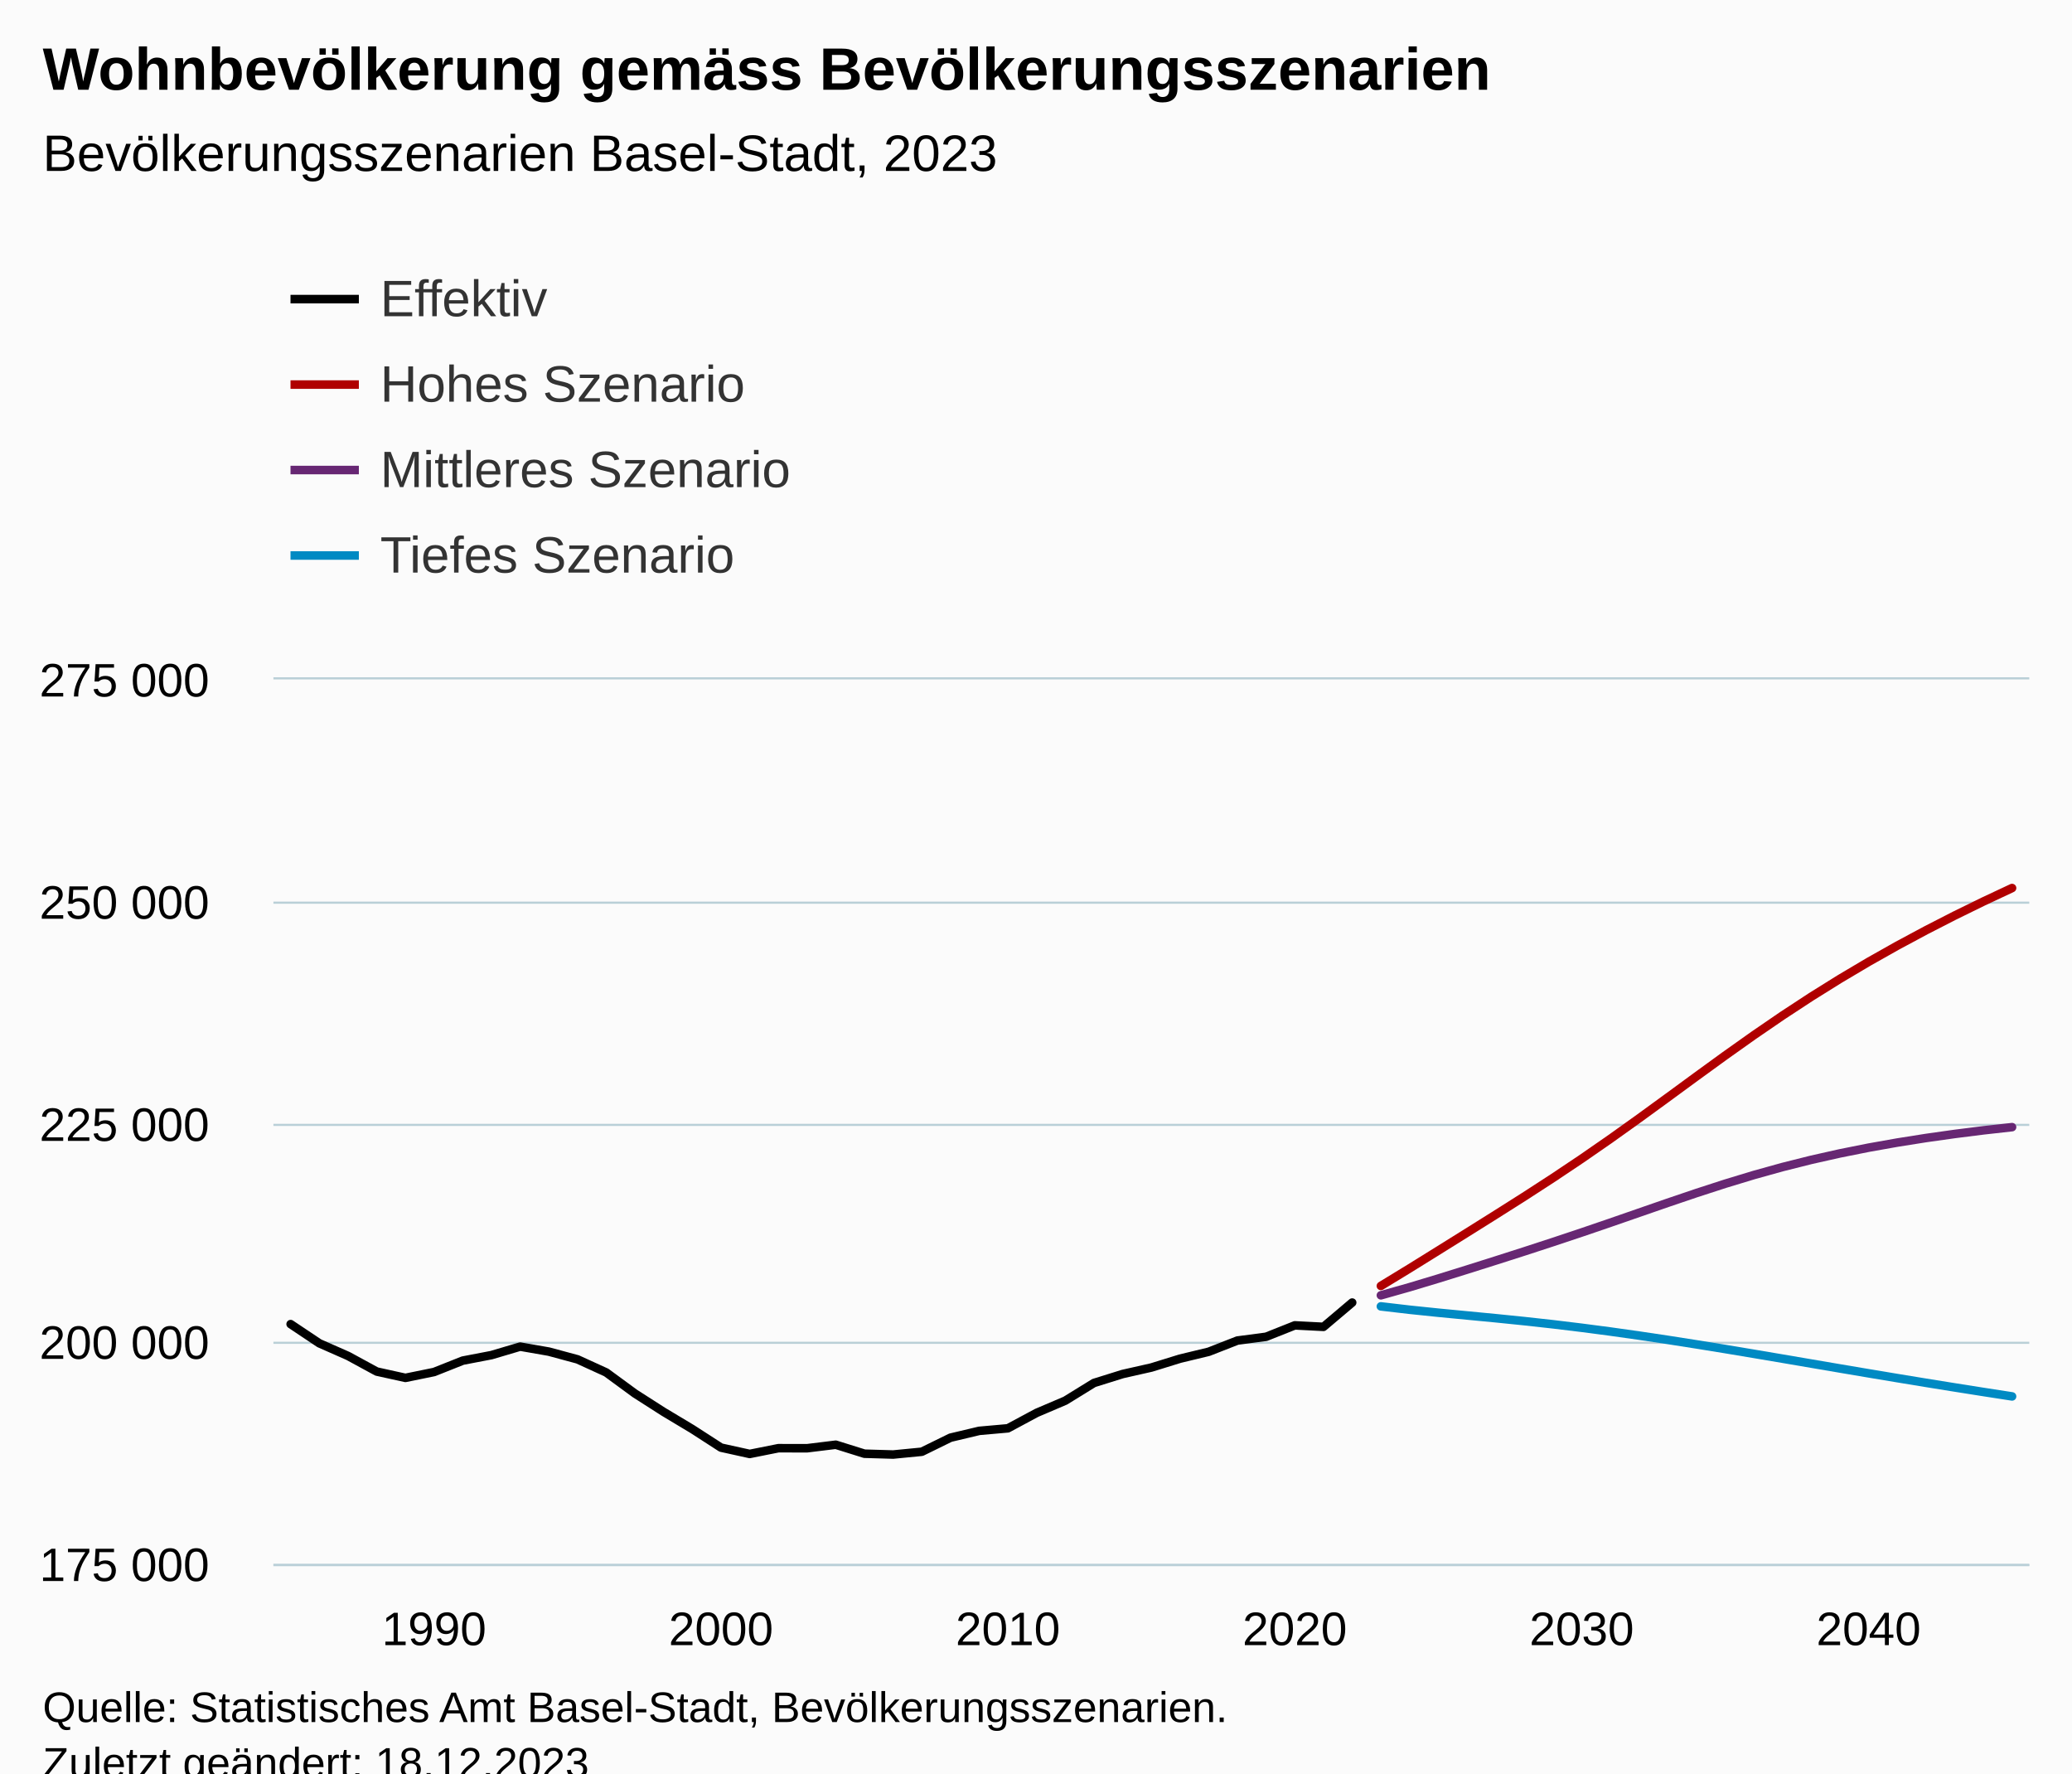
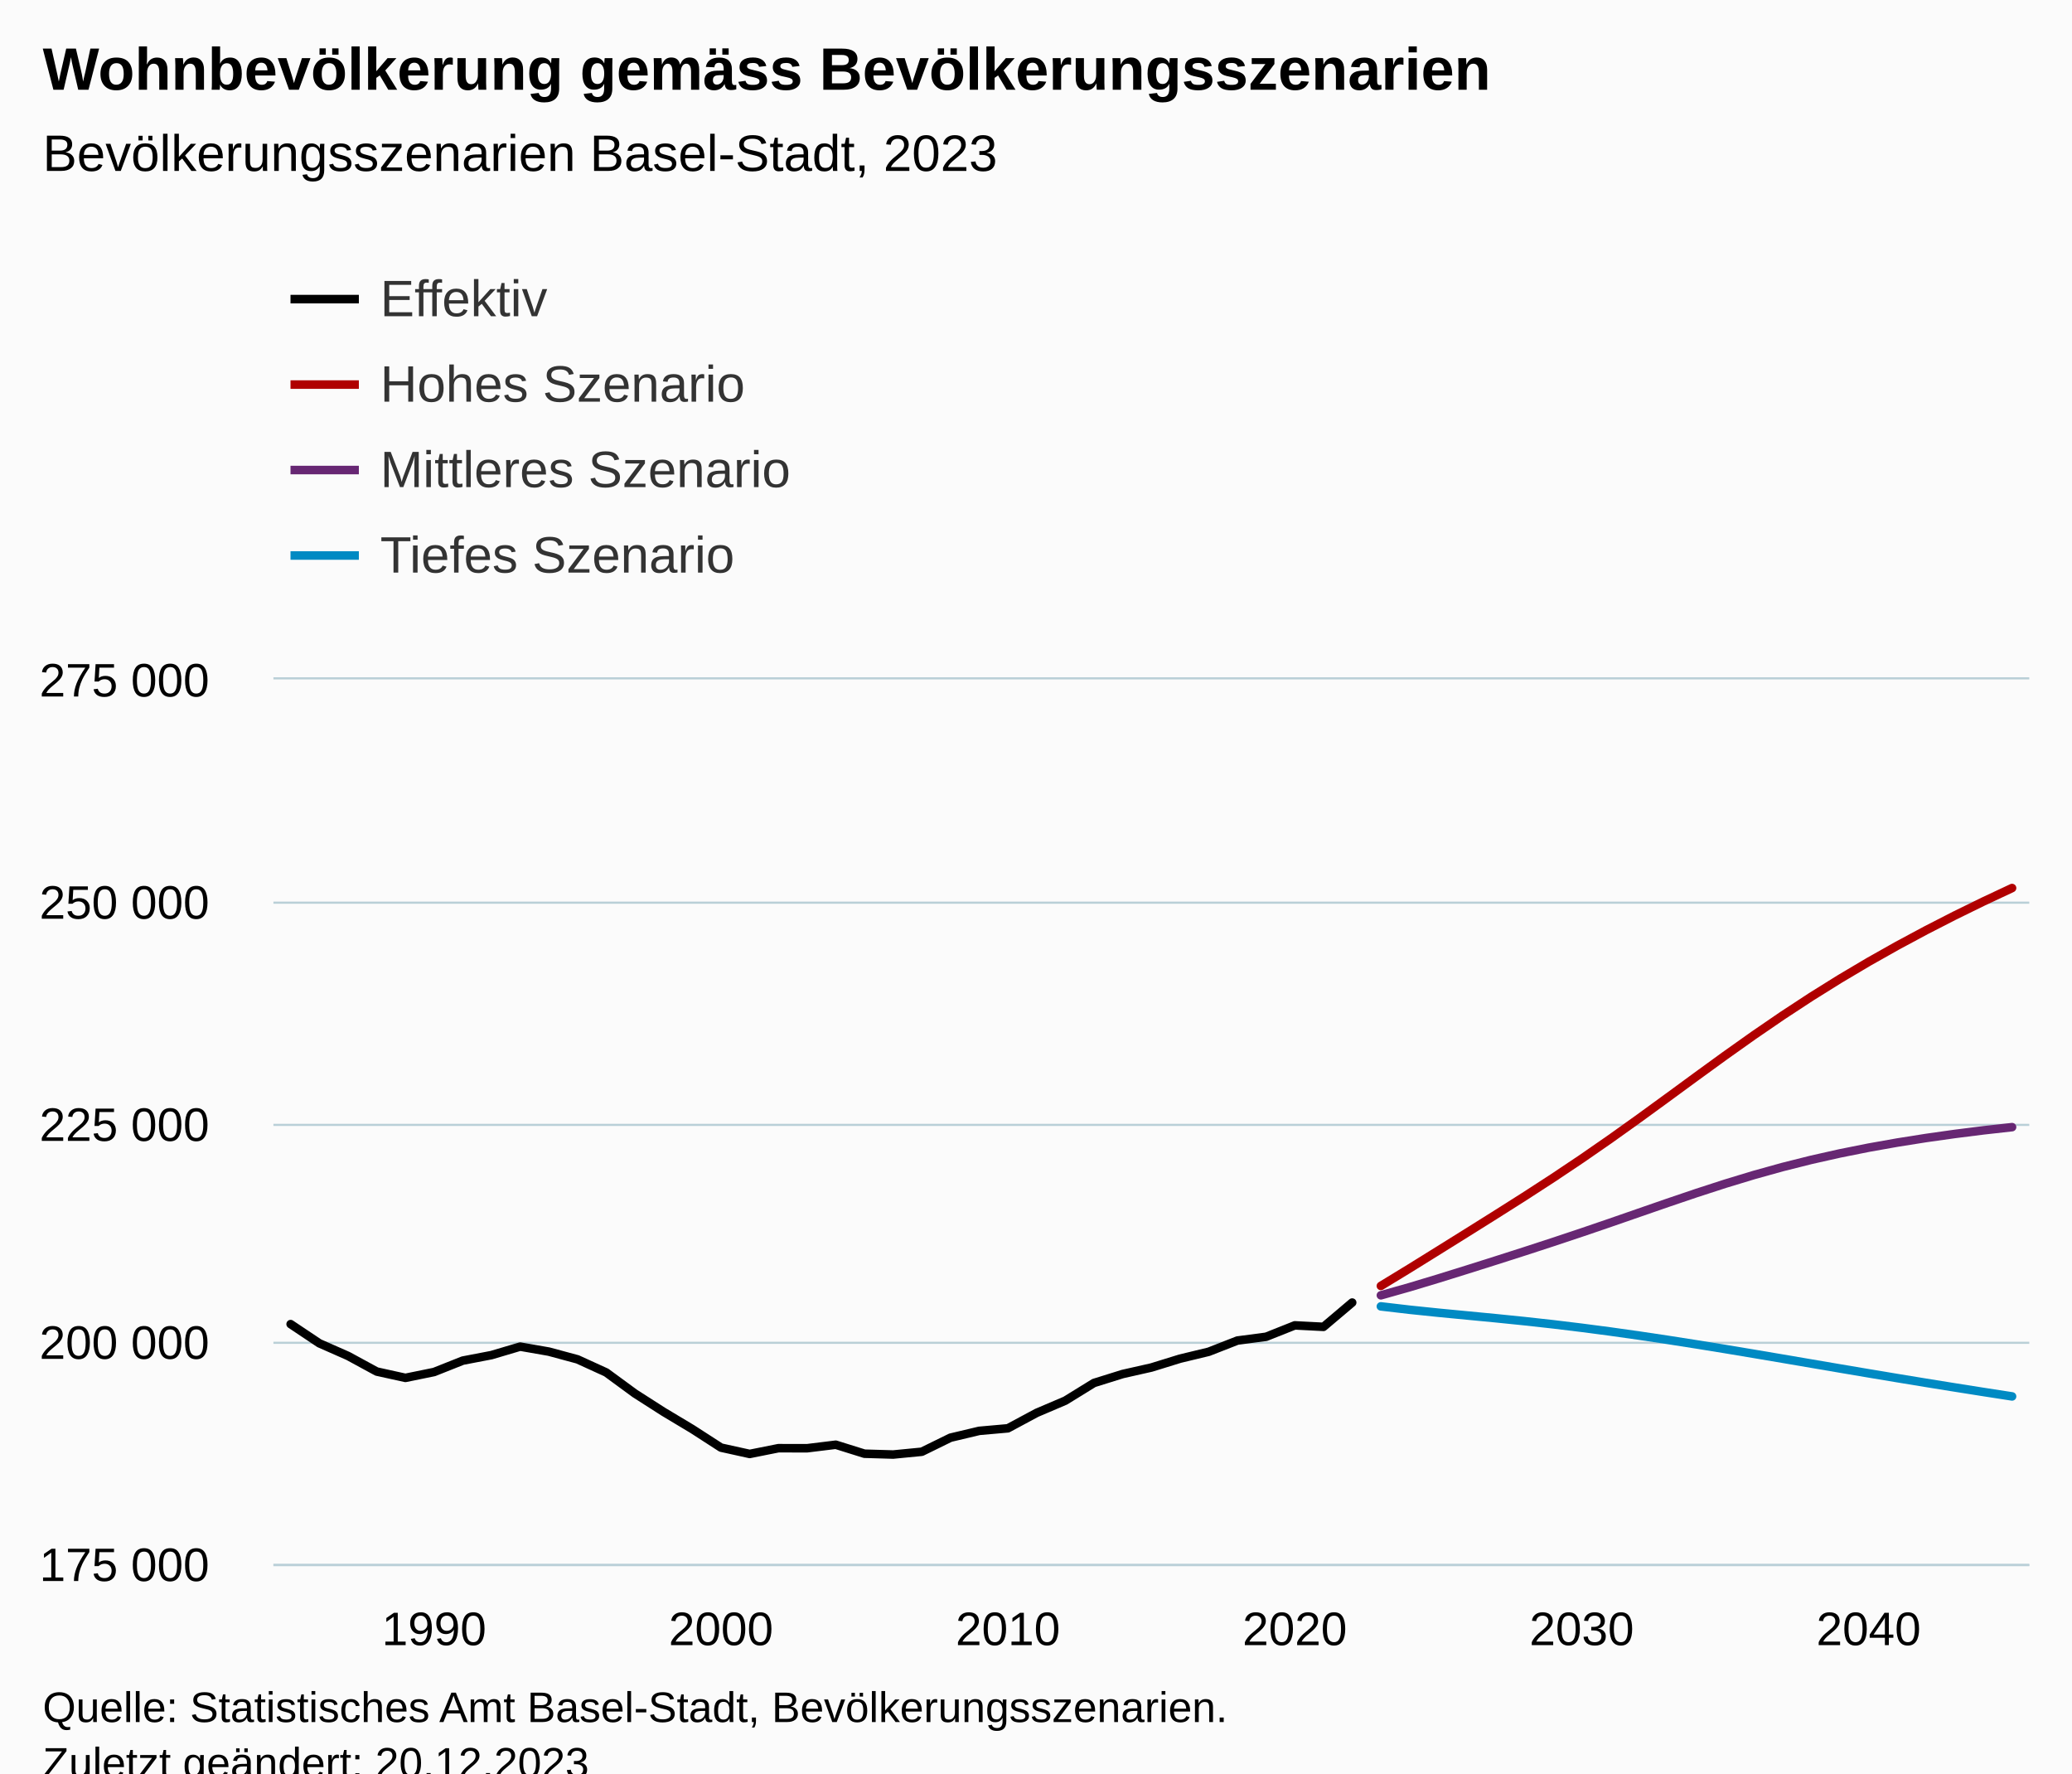
<svg xmlns="http://www.w3.org/2000/svg" version="1.1" class="highcharts-root" style="font-family:Arial;font-size:12px;" viewBox="0 0 485 415">
  <defs>
-     <clipPath id="highcharts-83br2xo-251-">
+     <clipPath id="highcharts-2h52jrf-251-">
      <rect x="0" y="0" width="411" height="207" fill="none" />
    </clipPath>
-     <clipPath id="highcharts-83br2xo-313-">
+     <clipPath id="highcharts-2h52jrf-313-">
      <rect x="0" y="0" width="411" height="207" fill="none" />
    </clipPath>
-     <clipPath id="highcharts-83br2xo-497-">
+     <clipPath id="highcharts-2h52jrf-497-">
      <rect x="64" y="159" width="411" height="207" fill="none" />
    </clipPath>
  </defs>
  <rect fill="#fbfbfb" class="highcharts-background" x="0" y="0" width="485" height="428" rx="0" ry="0" />
  <rect fill="none" class="highcharts-plot-background" x="64" y="159" width="411" height="207" />
  <g class="highcharts-pane-group" data-z-index="0" />
  <g class="highcharts-grid highcharts-xaxis-grid" data-z-index="1">
    <path fill="none" data-z-index="1" class="highcharts-grid-line" d="M 101.5 159 L 101.5 366" opacity="1" />
    <path fill="none" data-z-index="1" class="highcharts-grid-line" d="M 168.5 159 L 168.5 366" opacity="1" />
    <path fill="none" data-z-index="1" class="highcharts-grid-line" d="M 235.5 159 L 235.5 366" opacity="1" />
    <path fill="none" data-z-index="1" class="highcharts-grid-line" d="M 302.5 159 L 302.5 366" opacity="1" />
    <path fill="none" data-z-index="1" class="highcharts-grid-line" d="M 369.5 159 L 369.5 366" opacity="1" />
    <path fill="none" data-z-index="1" class="highcharts-grid-line" d="M 436.5 159 L 436.5 366" opacity="1" />
  </g>
  <g class="highcharts-grid highcharts-yaxis-grid" data-z-index="1">
    <path fill="none" stroke="#B9CFD7" stroke-width="0.5" data-z-index="1" class="highcharts-grid-line" d="M 64 366.25 L 475 366.25" opacity="1" />
    <path fill="none" stroke="#B9CFD7" stroke-width="0.5" data-z-index="1" class="highcharts-grid-line" d="M 64 314.25 L 475 314.25" opacity="1" />
    <path fill="none" stroke="#B9CFD7" stroke-width="0.5" data-z-index="1" class="highcharts-grid-line" d="M 64 263.25 L 475 263.25" opacity="1" />
    <path fill="none" stroke="#B9CFD7" stroke-width="0.5" data-z-index="1" class="highcharts-grid-line" d="M 64 211.25 L 475 211.25" opacity="1" />
    <path fill="none" stroke="#B9CFD7" stroke-width="0.5" data-z-index="1" class="highcharts-grid-line" d="M 64 158.75 L 475 158.75" opacity="1" />
  </g>
  <rect fill="none" class="highcharts-plot-border" data-z-index="1" x="64" y="159" width="411" height="207" />
  <g class="highcharts-axis highcharts-xaxis" data-z-index="2">
    <path fill="none" class="highcharts-axis-line" stroke="#B9CFD7" stroke-width="0.5" data-z-index="7" d="M 64 366.25 L 475 366.25" />
  </g>
  <g class="highcharts-axis highcharts-yaxis" data-z-index="2">
    <path fill="none" class="highcharts-axis-line" data-z-index="7" d="M 64 159 L 64 366" />
  </g>
  <g class="highcharts-series-group" data-z-index="3">
-     <g class="highcharts-series highcharts-series-0 highcharts-line-series" data-z-index="0.1" opacity="1" transform="translate(64,159) scale(1 1)" clip-path="url(#highcharts-83br2xo-313-)">
+     <g class="highcharts-series highcharts-series-0 highcharts-line-series" data-z-index="0.1" opacity="1" transform="translate(64,159) scale(1 1)" clip-path="url(#highcharts-2h52jrf-313-)">
      <path fill="none" d="M 4.029 150.876 L 10.745 155.364 L 17.461 158.324 L 24.176 161.973 L 30.892 163.455 L 37.608 162.083 L 44.324 159.417 L 51.039 158.129 L 57.755 156.14 L 64.471 157.312 L 71.186 159.125 L 77.902 162.191 L 84.618 167.115 L 91.333 171.413 L 98.049 175.439 L 104.765 179.777 L 111.48 181.257 L 118.196 179.914 L 124.912 179.926 L 131.627 179.101 L 138.343 181.202 L 145.059 181.398 L 151.775 180.744 L 158.49 177.453 L 165.206 175.857 L 171.922 175.261 L 178.637 171.653 L 185.353 168.79 L 192.069 164.65 L 198.784 162.555 L 205.5 161.038 L 212.216 158.964 L 218.931 157.345 L 225.647 154.72 L 232.363 153.838 L 239.078 151.17 L 245.794 151.514 L 252.51 145.832" class="highcharts-graph" data-z-index="1" stroke="black" stroke-width="2" stroke-linejoin="round" stroke-linecap="round" />
    </g>
    <g class="highcharts-markers highcharts-series-0 highcharts-line-series" data-z-index="0.1" opacity="1" transform="translate(64,159) scale(1 1)" clip-path="none" />
-     <g class="highcharts-series highcharts-series-1 highcharts-line-series" data-z-index="0.1" opacity="1" transform="translate(64,159) scale(1 1)" clip-path="url(#highcharts-83br2xo-313-)">
+     <g class="highcharts-series highcharts-series-1 highcharts-line-series" data-z-index="0.1" opacity="1" transform="translate(64,159) scale(1 1)" clip-path="url(#highcharts-2h52jrf-313-)">
      <path fill="none" d="M 259.225 141.938 L 265.941 137.843 L 272.657 133.67 L 279.373 129.481 L 286.088 125.272 L 292.804 121.018 L 299.52 116.663 L 306.235 112.169 L 312.951 107.516 L 319.667 102.72 L 326.382 97.828 L 333.098 92.906 L 339.814 88.029 L 346.529 83.266 L 353.245 78.666 L 359.961 74.265 L 366.676 70.076 L 373.392 66.095 L 380.108 62.311 L 386.824 58.707 L 393.539 55.265 L 400.255 51.974 L 406.971 48.823" class="highcharts-graph" data-z-index="1" stroke="#b00000 " stroke-width="2" stroke-linejoin="round" stroke-linecap="round" />
    </g>
    <g class="highcharts-markers highcharts-series-1 highcharts-line-series" data-z-index="0.1" opacity="1" transform="translate(64,159) scale(1 1)" clip-path="none" />
-     <g class="highcharts-series highcharts-series-2 highcharts-line-series" data-z-index="0.1" opacity="1" transform="translate(64,159) scale(1 1)" clip-path="url(#highcharts-83br2xo-313-)">
+     <g class="highcharts-series highcharts-series-2 highcharts-line-series" data-z-index="0.1" opacity="1" transform="translate(64,159) scale(1 1)" clip-path="url(#highcharts-2h52jrf-313-)">
      <path fill="none" d="M 259.225 144.136 L 265.941 142.238 L 272.657 140.216 L 279.373 138.127 L 286.088 136.005 L 292.804 133.857 L 299.52 131.666 L 306.235 129.427 L 312.951 127.133 L 319.667 124.804 L 326.382 122.478 L 333.098 120.201 L 339.814 118.023 L 346.529 115.986 L 353.245 114.119 L 359.961 112.432 L 366.676 110.923 L 373.392 109.582 L 380.108 108.387 L 386.824 107.323 L 393.539 106.375 L 400.255 105.529 L 406.971 104.779" class="highcharts-graph" data-z-index="1" stroke="#672773" stroke-width="2" stroke-linejoin="round" stroke-linecap="round" />
    </g>
    <g class="highcharts-markers highcharts-series-2 highcharts-line-series" data-z-index="0.1" opacity="1" transform="translate(64,159) scale(1 1)" clip-path="none" />
-     <g class="highcharts-series highcharts-series-3 highcharts-line-series" data-z-index="0.1" opacity="1" transform="translate(64,159) scale(1 1)" clip-path="url(#highcharts-83br2xo-313-)">
+     <g class="highcharts-series highcharts-series-3 highcharts-line-series" data-z-index="0.1" opacity="1" transform="translate(64,159) scale(1 1)" clip-path="url(#highcharts-2h52jrf-313-)">
      <path fill="none" d="M 259.225 146.726 L 265.941 147.512 L 272.657 148.206 L 279.373 148.85 L 286.088 149.493 L 292.804 150.176 L 299.52 150.917 L 306.235 151.731 L 312.951 152.613 L 319.667 153.561 L 326.382 154.565 L 333.098 155.618 L 339.814 156.707 L 346.529 157.827 L 353.245 158.964 L 359.961 160.11 L 366.676 161.255 L 373.392 162.392 L 380.108 163.511 L 386.824 164.615 L 393.539 165.695 L 400.255 166.757 L 406.971 167.796" class="highcharts-graph" data-z-index="1" stroke="#008AC3" stroke-width="2" stroke-linejoin="round" stroke-linecap="round" />
    </g>
    <g class="highcharts-markers highcharts-series-3 highcharts-line-series" data-z-index="0.1" opacity="1" transform="translate(64,159) scale(1 1)" clip-path="none" />
  </g>
  <text x="10" text-anchor="start" class="highcharts-title" data-z-index="4" style="color:#000000;font-size:14px;font-weight:bold;fill:#000000;" y="21">
    <tspan>Wohnbevölkerung gemäss Bevölkerungsszenarien</tspan>
  </text>
  <text x="10" text-anchor="start" class="highcharts-subtitle" data-z-index="4" style="color:#000000;font-size:12px;font-weight:normal;fill:#000000;" y="40">
    <tspan>Bevölkerungsszenarien Basel-Stadt, 2023</tspan>
  </text>
  <text x="10" text-anchor="start" class="highcharts-caption" data-z-index="4" style="color:#666666;fill:#666666;" y="400" />
  <g class="highcharts-legend" data-z-index="7" transform="translate(60,56)">
    <rect fill="none" class="highcharts-legend-box" rx="0" ry="0" x="0" y="0" width="996" height="91" visibility="visible" />
    <g data-z-index="1">
      <g>
        <g class="highcharts-legend-item highcharts-line-series highcharts-color-undefined highcharts-series-0" data-z-index="1" transform="translate(8,3)">
          <path fill="none" d="M 0 11 L 16 11" class="highcharts-graph" stroke="black" stroke-width="2" />
          <text x="21" style="color:#333333;cursor:pointer;font-size:12px;font-weight:normal;fill:#333333;" text-anchor="start" data-z-index="2" y="15">
            <tspan>Effektiv</tspan>
          </text>
        </g>
        <g class="highcharts-legend-item highcharts-line-series highcharts-color-undefined highcharts-series-1" data-z-index="1" transform="translate(8,23)">
          <path fill="none" d="M 0 11 L 16 11" class="highcharts-graph" stroke="#b00000 " stroke-width="2" />
          <text x="21" y="15" style="color:#333333;cursor:pointer;font-size:12px;font-weight:normal;fill:#333333;" text-anchor="start" data-z-index="2">
            <tspan>Hohes Szenario</tspan>
          </text>
        </g>
        <g class="highcharts-legend-item highcharts-line-series highcharts-color-undefined highcharts-series-2" data-z-index="1" transform="translate(8,43)">
          <path fill="none" d="M 0 11 L 16 11" class="highcharts-graph" stroke="#672773" stroke-width="2" />
          <text x="21" y="15" style="color:#333333;cursor:pointer;font-size:12px;font-weight:normal;fill:#333333;" text-anchor="start" data-z-index="2">
            <tspan>Mittleres Szenario</tspan>
          </text>
        </g>
        <g class="highcharts-legend-item highcharts-line-series highcharts-color-undefined highcharts-series-3" data-z-index="1" transform="translate(8,63)">
          <path fill="none" d="M 0 11 L 16 11" class="highcharts-graph" stroke="#008AC3" stroke-width="2" />
          <text x="21" y="15" style="color:#333333;cursor:pointer;font-size:12px;font-weight:normal;fill:#333333;" text-anchor="start" data-z-index="2">
            <tspan>Tiefes Szenario</tspan>
          </text>
        </g>
      </g>
    </g>
  </g>
  <g class="highcharts-axis-labels highcharts-xaxis-labels" data-z-index="7">
    <text x="101.608" style="color:#000000;cursor:default;font-size:11px;fill:#000000;" text-anchor="middle" transform="translate(0,0)" y="385" opacity="1">1990</text>
    <text x="168.765" style="color:#000000;cursor:default;font-size:11px;fill:#000000;" text-anchor="middle" transform="translate(0,0)" y="385" opacity="1">2000</text>
    <text x="235.922" style="color:#000000;cursor:default;font-size:11px;fill:#000000;" text-anchor="middle" transform="translate(0,0)" y="385" opacity="1">2010</text>
    <text x="303.078" style="color:#000000;cursor:default;font-size:11px;fill:#000000;" text-anchor="middle" transform="translate(0,0)" y="385" opacity="1">2020</text>
    <text x="370.235" style="color:#000000;cursor:default;font-size:11px;fill:#000000;" text-anchor="middle" transform="translate(0,0)" y="385" opacity="1">2030</text>
    <text x="437.392" style="color:#000000;cursor:default;font-size:11px;fill:#000000;" text-anchor="middle" transform="translate(0,0)" y="385" opacity="1">2040</text>
  </g>
  <g class="highcharts-axis-labels highcharts-yaxis-labels" data-z-index="7">
    <text x="49" style="color:#000000;cursor:default;font-size:11px;fill:#000000;" text-anchor="end" transform="translate(0,0)" y="370" opacity="1">
      <tspan>175 000</tspan>
    </text>
    <text x="49" style="color:#000000;cursor:default;font-size:11px;fill:#000000;" text-anchor="end" transform="translate(0,0)" y="318" opacity="1">
      <tspan>200 000</tspan>
    </text>
    <text x="49" style="color:#000000;cursor:default;font-size:11px;fill:#000000;" text-anchor="end" transform="translate(0,0)" y="267" opacity="1">
      <tspan>225 000</tspan>
    </text>
    <text x="49" style="color:#000000;cursor:default;font-size:11px;fill:#000000;" text-anchor="end" transform="translate(0,0)" y="215" opacity="1">
      <tspan>250 000</tspan>
    </text>
    <text x="49" style="color:#000000;cursor:default;font-size:11px;fill:#000000;" text-anchor="end" transform="translate(0,0)" y="163" opacity="1">
      <tspan>275 000</tspan>
    </text>
  </g>
  <text x="10" class="highcharts-credits" text-anchor="start" data-z-index="8" style="cursor:default;color:#000000;font-size:10px;fill:#000000;" y="403">
    <tspan>Quelle: Statistisches Amt Basel-Stadt, Bevölkerungsszenarien.</tspan>
-     <tspan x="10" dy="13">Zuletzt geändert: 18.12.2023</tspan>
+     <tspan x="10" dy="13">Zuletzt geändert: 20.12.2023</tspan>
  </text>
-   <g class="highcharts-control-points" data-z-index="99" clip-path="url(#highcharts-83br2xo-497-)" />
+   <g class="highcharts-control-points" data-z-index="99" clip-path="url(#highcharts-2h52jrf-497-)" />
</svg>
